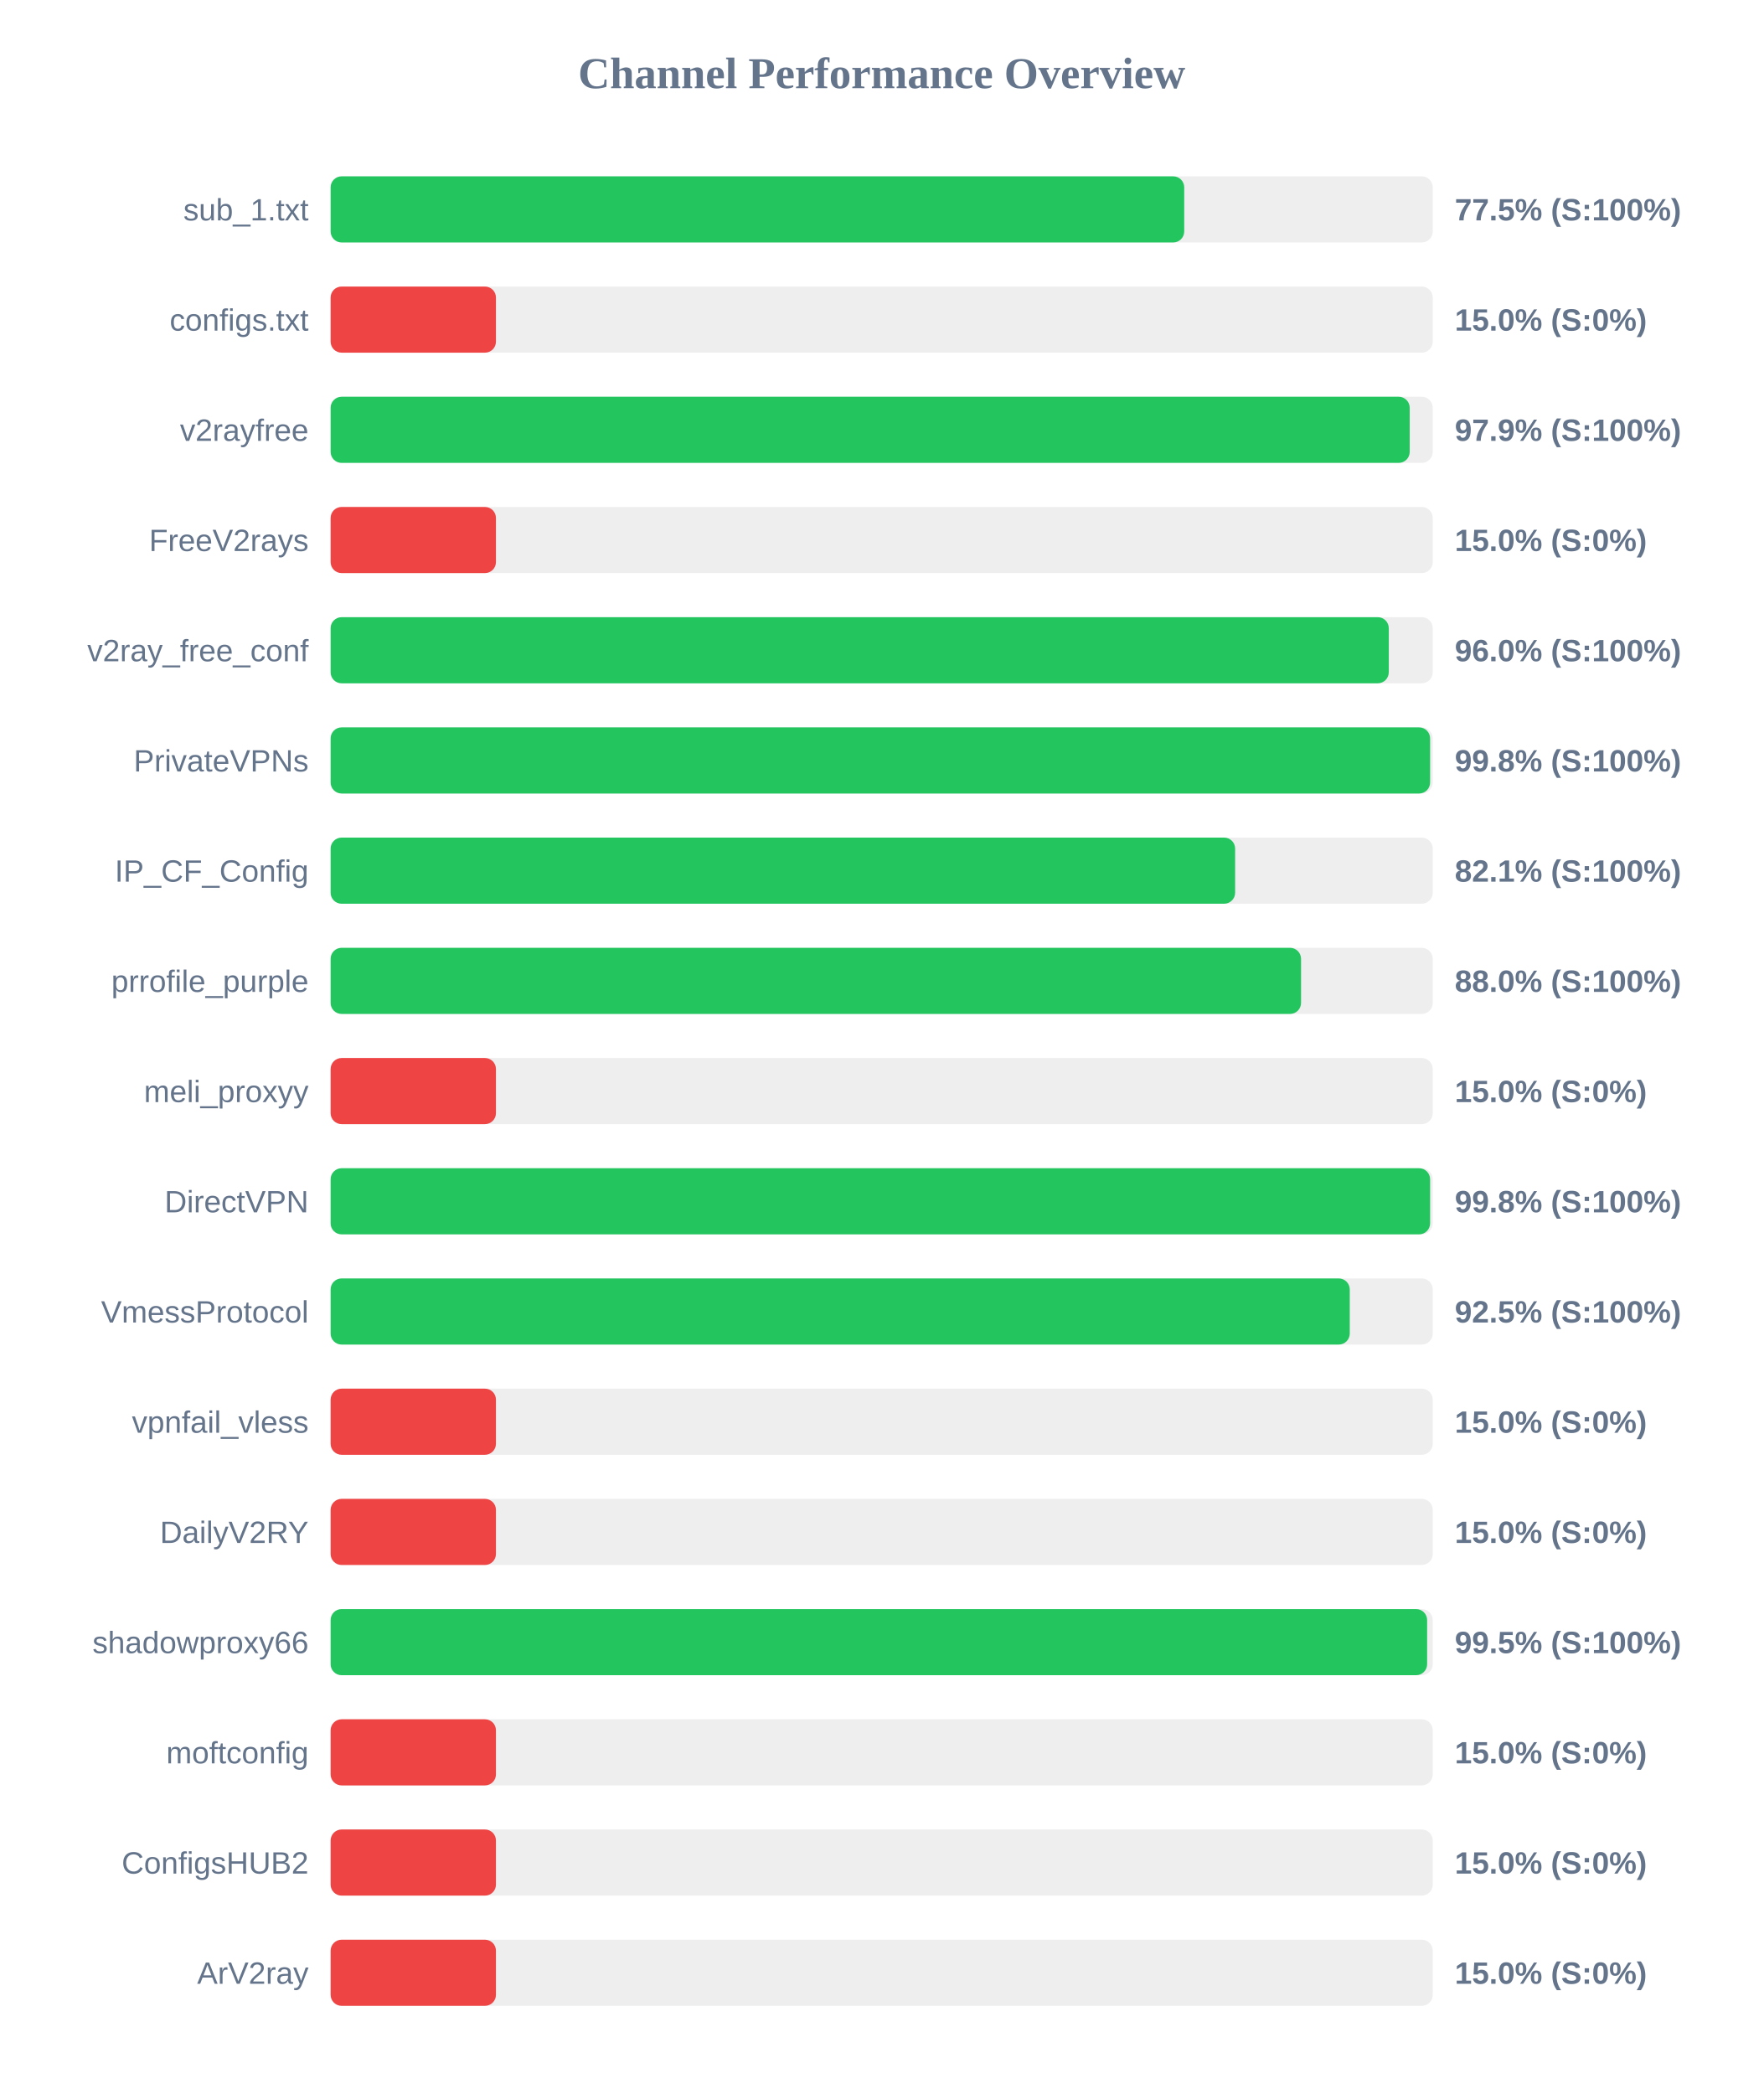
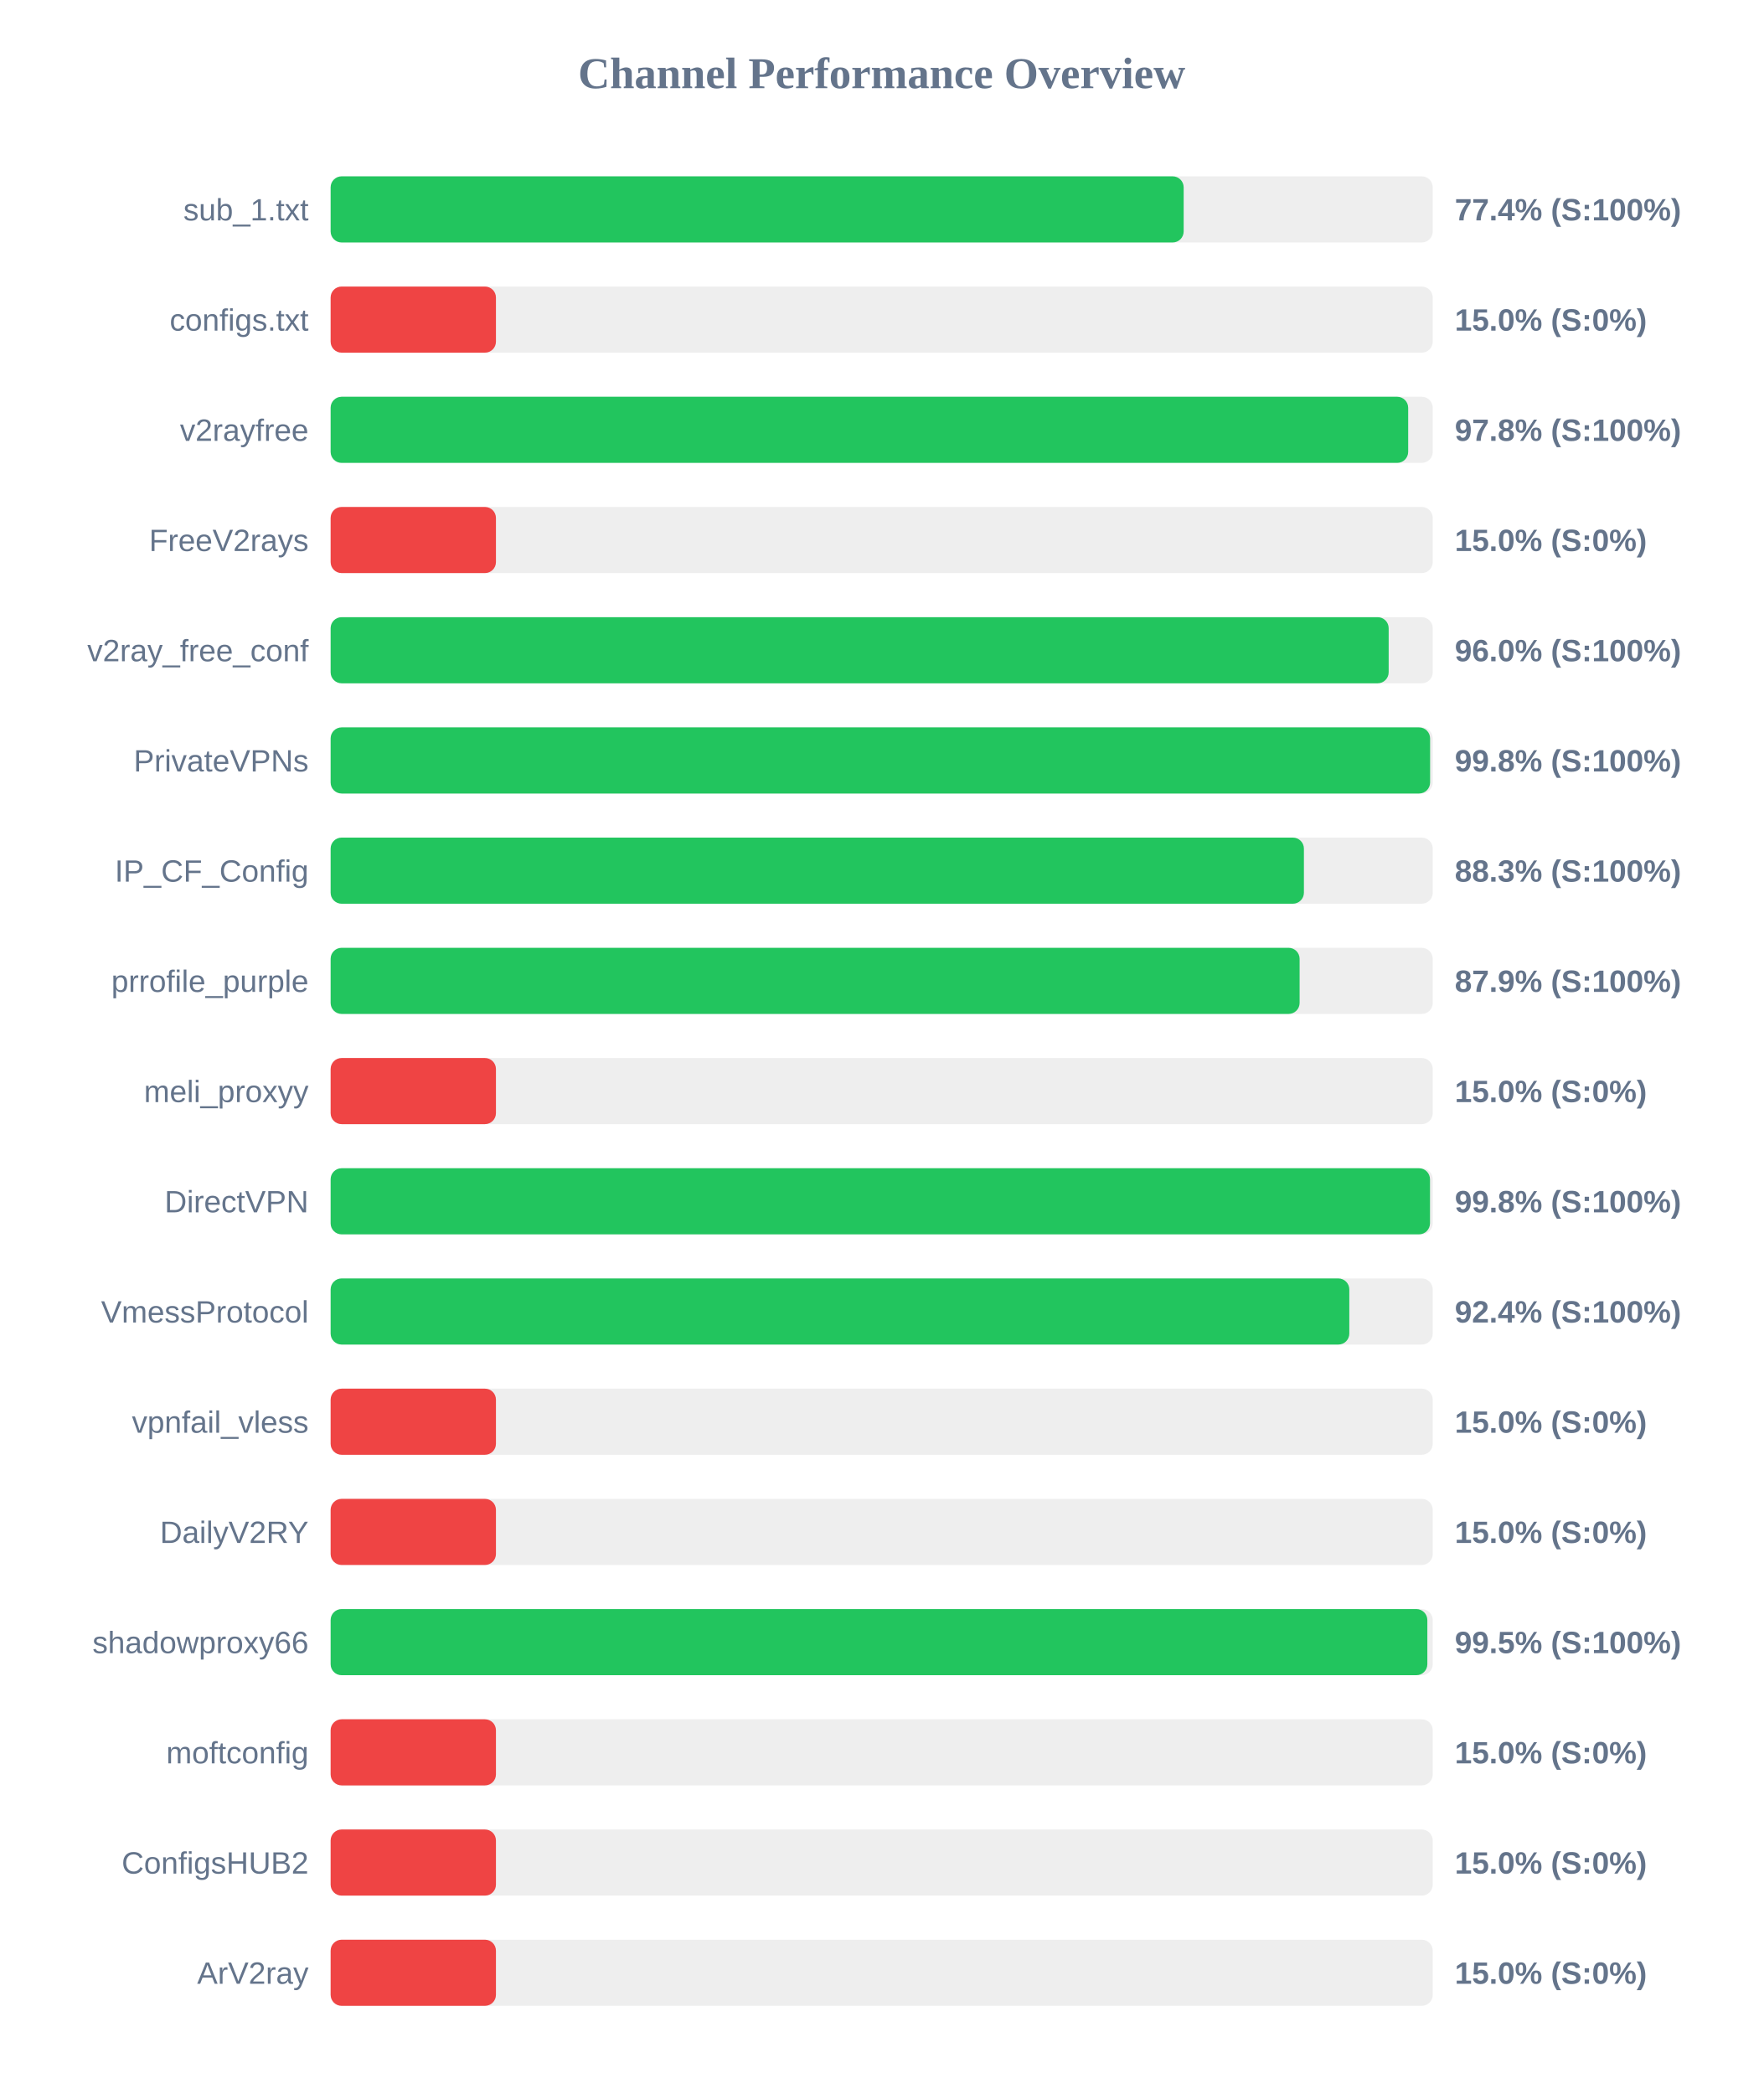
<svg xmlns="http://www.w3.org/2000/svg" width="800" height="950" version="1.1">
  <style>
        .row { font: 14px Arial; fill: #64748b; }
        .score { font: bold 14px Arial; fill: #64748b; }
    </style>
  <text x="400" y="40" text-anchor="middle" font-size="20px" font-weight="bold" fill="#64748b">Channel Performance Overview</text>
  <rect x="150" y="80" width="500" height="30" fill="#eee" rx="5" />
-   <rect x="150" y="80" width="387.25" height="30" fill="#22c55e" rx="5" />
+   <rect x="150" y="80" width="387.0" height="30" fill="#22c55e" rx="5" />
  <text x="140" y="100" text-anchor="end" class="row">sub_1.txt</text>
-   <text x="660" y="100" text-anchor="start" class="score">77.5% (S:100%)</text>
+   <text x="660" y="100" text-anchor="start" class="score">77.4% (S:100%)</text>
  <rect x="150" y="130" width="500" height="30" fill="#eee" rx="5" />
  <rect x="150" y="130" width="75.0" height="30" fill="#ef4444" rx="5" />
  <text x="140" y="150" text-anchor="end" class="row">configs.txt</text>
  <text x="660" y="150" text-anchor="start" class="score">15.0% (S:0%)</text>
  <rect x="150" y="180" width="500" height="30" fill="#eee" rx="5" />
-   <rect x="150" y="180" width="489.55" height="30" fill="#22c55e" rx="5" />
+   <rect x="150" y="180" width="488.85" height="30" fill="#22c55e" rx="5" />
  <text x="140" y="200" text-anchor="end" class="row">v2rayfree</text>
-   <text x="660" y="200" text-anchor="start" class="score">97.9% (S:100%)</text>
+   <text x="660" y="200" text-anchor="start" class="score">97.8% (S:100%)</text>
  <rect x="150" y="230" width="500" height="30" fill="#eee" rx="5" />
  <rect x="150" y="230" width="75.0" height="30" fill="#ef4444" rx="5" />
  <text x="140" y="250" text-anchor="end" class="row">FreeV2rays</text>
  <text x="660" y="250" text-anchor="start" class="score">15.0% (S:0%)</text>
  <rect x="150" y="280" width="500" height="30" fill="#eee" rx="5" />
-   <rect x="150" y="280" width="480.05" height="30" fill="#22c55e" rx="5" />
+   <rect x="150" y="280" width="480.0" height="30" fill="#22c55e" rx="5" />
  <text x="140" y="300" text-anchor="end" class="row">v2ray_free_conf</text>
  <text x="660" y="300" text-anchor="start" class="score">96.0% (S:100%)</text>
  <rect x="150" y="330" width="500" height="30" fill="#eee" rx="5" />
  <rect x="150" y="330" width="498.8" height="30" fill="#22c55e" rx="5" />
  <text x="140" y="350" text-anchor="end" class="row">PrivateVPNs</text>
  <text x="660" y="350" text-anchor="start" class="score">99.8% (S:100%)</text>
  <rect x="150" y="380" width="500" height="30" fill="#eee" rx="5" />
-   <rect x="150" y="380" width="410.35" height="30" fill="#22c55e" rx="5" />
+   <rect x="150" y="380" width="441.55" height="30" fill="#22c55e" rx="5" />
  <text x="140" y="400" text-anchor="end" class="row">IP_CF_Config</text>
-   <text x="660" y="400" text-anchor="start" class="score">82.1% (S:100%)</text>
+   <text x="660" y="400" text-anchor="start" class="score">88.3% (S:100%)</text>
  <rect x="150" y="430" width="500" height="30" fill="#eee" rx="5" />
-   <rect x="150" y="430" width="440.25" height="30" fill="#22c55e" rx="5" />
+   <rect x="150" y="430" width="439.6" height="30" fill="#22c55e" rx="5" />
  <text x="140" y="450" text-anchor="end" class="row">prrofile_purple</text>
-   <text x="660" y="450" text-anchor="start" class="score">88.0% (S:100%)</text>
+   <text x="660" y="450" text-anchor="start" class="score">87.9% (S:100%)</text>
  <rect x="150" y="480" width="500" height="30" fill="#eee" rx="5" />
  <rect x="150" y="480" width="75.0" height="30" fill="#ef4444" rx="5" />
  <text x="140" y="500" text-anchor="end" class="row">meli_proxyy</text>
  <text x="660" y="500" text-anchor="start" class="score">15.0% (S:0%)</text>
  <rect x="150" y="530" width="500" height="30" fill="#eee" rx="5" />
-   <rect x="150" y="530" width="498.8" height="30" fill="#22c55e" rx="5" />
+   <rect x="150" y="530" width="498.75" height="30" fill="#22c55e" rx="5" />
  <text x="140" y="550" text-anchor="end" class="row">DirectVPN</text>
  <text x="660" y="550" text-anchor="start" class="score">99.8% (S:100%)</text>
  <rect x="150" y="580" width="500" height="30" fill="#eee" rx="5" />
-   <rect x="150" y="580" width="462.35" height="30" fill="#22c55e" rx="5" />
+   <rect x="150" y="580" width="462.15" height="30" fill="#22c55e" rx="5" />
  <text x="140" y="600" text-anchor="end" class="row">VmessProtocol</text>
-   <text x="660" y="600" text-anchor="start" class="score">92.5% (S:100%)</text>
+   <text x="660" y="600" text-anchor="start" class="score">92.4% (S:100%)</text>
  <rect x="150" y="630" width="500" height="30" fill="#eee" rx="5" />
  <rect x="150" y="630" width="75.0" height="30" fill="#ef4444" rx="5" />
  <text x="140" y="650" text-anchor="end" class="row">vpnfail_vless</text>
  <text x="660" y="650" text-anchor="start" class="score">15.0% (S:0%)</text>
  <rect x="150" y="680" width="500" height="30" fill="#eee" rx="5" />
  <rect x="150" y="680" width="75.0" height="30" fill="#ef4444" rx="5" />
  <text x="140" y="700" text-anchor="end" class="row">DailyV2RY</text>
  <text x="660" y="700" text-anchor="start" class="score">15.0% (S:0%)</text>
  <rect x="150" y="730" width="500" height="30" fill="#eee" rx="5" />
-   <rect x="150" y="730" width="497.45" height="30" fill="#22c55e" rx="5" />
+   <rect x="150" y="730" width="497.55" height="30" fill="#22c55e" rx="5" />
  <text x="140" y="750" text-anchor="end" class="row">shadowproxy66</text>
  <text x="660" y="750" text-anchor="start" class="score">99.5% (S:100%)</text>
  <rect x="150" y="780" width="500" height="30" fill="#eee" rx="5" />
  <rect x="150" y="780" width="75.0" height="30" fill="#ef4444" rx="5" />
  <text x="140" y="800" text-anchor="end" class="row">moftconfig</text>
  <text x="660" y="800" text-anchor="start" class="score">15.0% (S:0%)</text>
  <rect x="150" y="830" width="500" height="30" fill="#eee" rx="5" />
  <rect x="150" y="830" width="75.0" height="30" fill="#ef4444" rx="5" />
  <text x="140" y="850" text-anchor="end" class="row">ConfigsHUB2</text>
  <text x="660" y="850" text-anchor="start" class="score">15.0% (S:0%)</text>
  <rect x="150" y="880" width="500" height="30" fill="#eee" rx="5" />
  <rect x="150" y="880" width="75.0" height="30" fill="#ef4444" rx="5" />
  <text x="140" y="900" text-anchor="end" class="row">ArV2ray</text>
  <text x="660" y="900" text-anchor="start" class="score">15.0% (S:0%)</text>
</svg>
